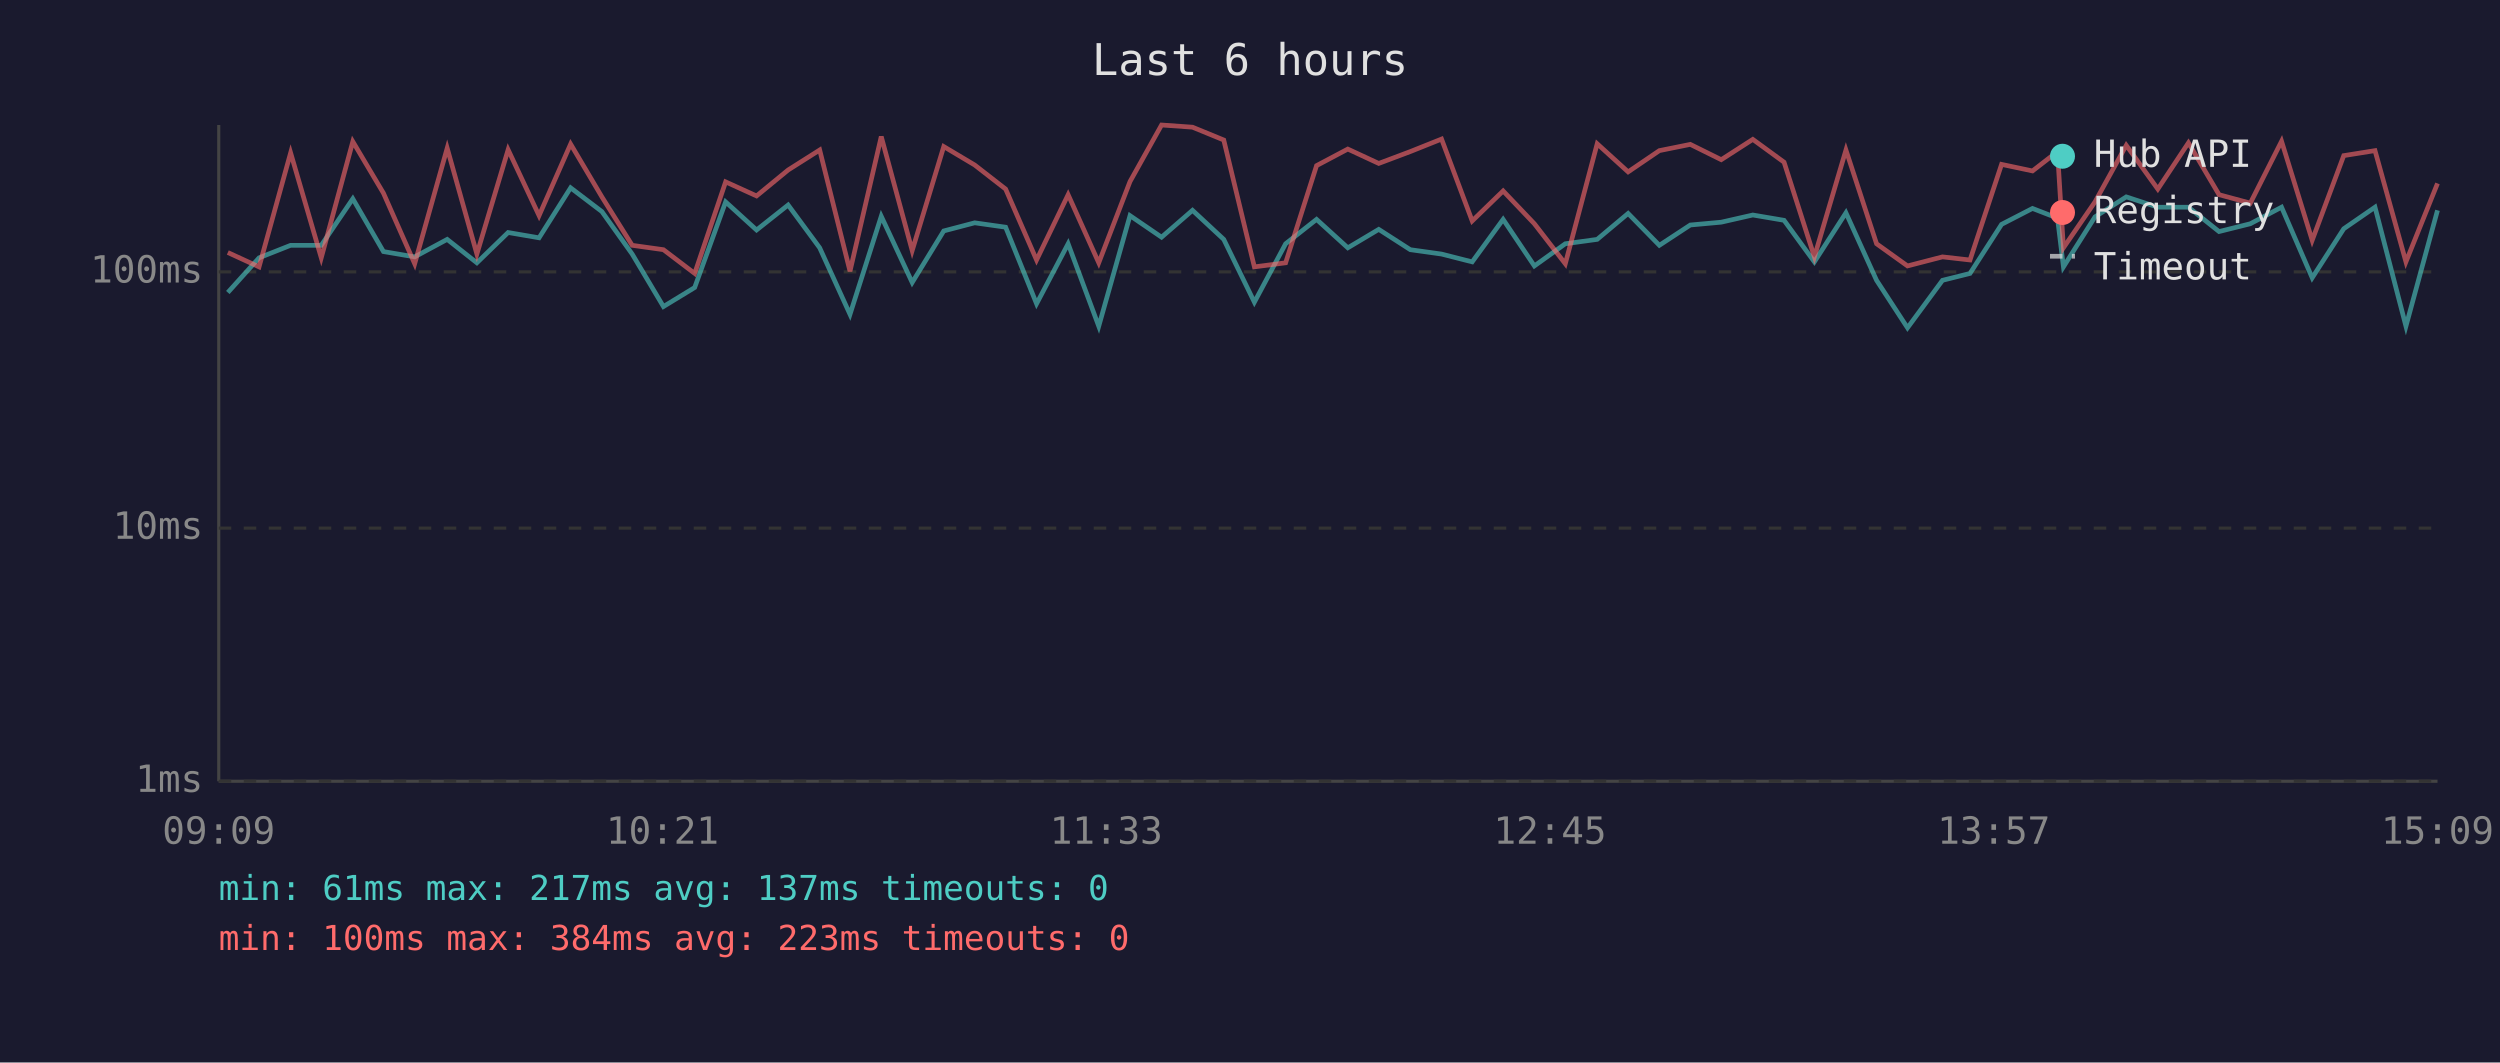
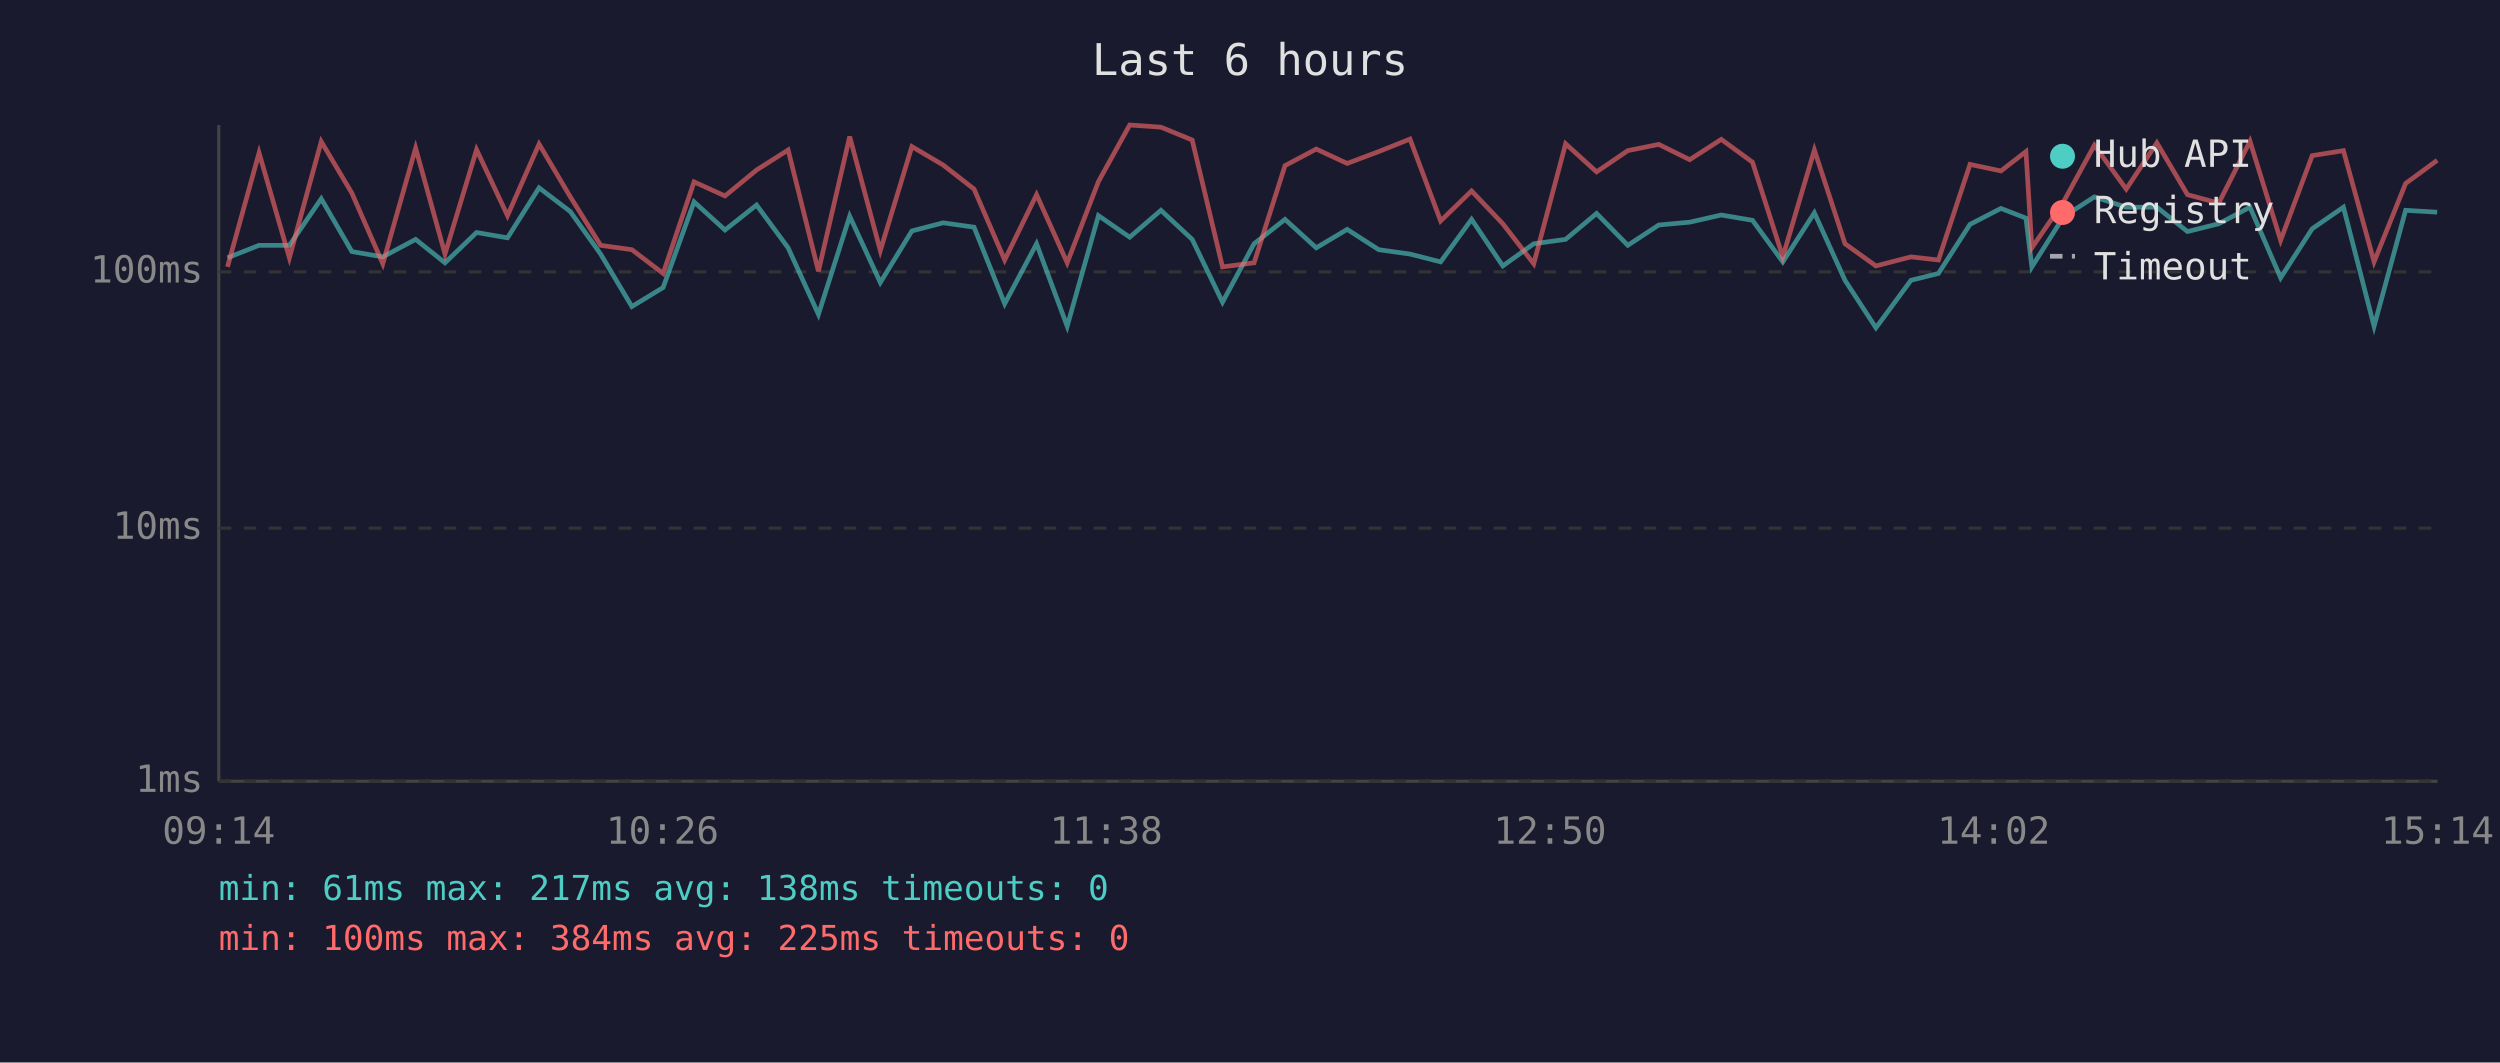
<svg xmlns="http://www.w3.org/2000/svg" viewBox="0 0 800 340" font-family="monospace" font-size="12">
  <rect width="800" height="340" fill="#1a1a2e" />
  <text x="400" y="24" fill="#e0e0e0" font-size="14" text-anchor="middle">Last 6 hours</text>
  <line x1="70" y1="40" x2="70" y2="250" stroke="#444" stroke-width="1" />
  <line x1="70" y1="250" x2="780" y2="250" stroke="#444" stroke-width="1" />
  <line x1="70" y1="250" x2="780" y2="250" stroke="#333" stroke-width="1" stroke-dasharray="4" />
  <text x="65" y="250" fill="#888" text-anchor="end" dominant-baseline="middle">1ms</text>
  <line x1="70" y1="169" x2="780" y2="169" stroke="#333" stroke-width="1" stroke-dasharray="4" />
  <text x="65" y="169" fill="#888" text-anchor="end" dominant-baseline="middle">10ms</text>
  <line x1="70" y1="87" x2="780" y2="87" stroke="#333" stroke-width="1" stroke-dasharray="4" />
  <text x="65" y="87" fill="#888" text-anchor="end" dominant-baseline="middle">100ms</text>
-   <text x="70" y="270" fill="#888" text-anchor="middle">09:09</text>
-   <text x="212" y="270" fill="#888" text-anchor="middle">10:21</text>
-   <text x="354" y="270" fill="#888" text-anchor="middle">11:33</text>
-   <text x="496" y="270" fill="#888" text-anchor="middle">12:45</text>
-   <text x="638" y="270" fill="#888" text-anchor="middle">13:57</text>
-   <text x="780" y="270" fill="#888" text-anchor="middle">15:09</text>
-   <polyline points="72.9,93.6 82.9,82.5 93.0,78.5 102.8,78.5 112.9,63.6 122.7,80.5 132.7,82.2 143.1,76.6 152.6,84.1 162.6,74.4 172.5,76.1 182.6,60.1 192.6,67.7 202.3,81.3 212.3,98.1 222.3,92.0 232.2,64.6 242.1,73.6 252.2,65.6 262.3,79.3 272.0,100.6 282.0,69.2 291.9,90.4 302.0,73.9 311.9,71.3 321.8,72.7 331.7,97.2 341.8,78.0 351.6,104.4 361.6,69.0 371.7,75.9 381.6,67.3 391.6,76.6 401.4,96.7 411.4,78.0 421.3,70.2 431.3,79.3 441.2,73.4 451.3,79.9 461.3,81.3 471.1,83.8 481.0,70.2 491.0,85.1 500.9,78.0 511.1,76.6 521.0,68.3 531.0,78.5 540.9,72.0 550.8,71.1 560.9,68.8 570.9,70.5 580.6,83.8 590.7,68.1 600.5,89.7 610.4,104.9 621.6,89.7 630.4,87.5 640.5,71.8 650.4,66.7 658.4,69.8 660.3,85.4 670.4,69.4 680.4,63.0 690.5,66.3 700.3,66.3 710.1,74.1 720.1,71.6 730.1,66.3 739.9,88.9 750.0,73.2 760.0,66.3 769.9,104.4 780.0,67.3" fill="none" stroke="#4ecdc4" stroke-width="1.5" opacity="0.6" />
-   <polyline points="72.9,80.8 82.9,85.4 93.0,48.9 102.8,82.5 112.9,45.3 122.7,61.8 132.7,84.4 143.1,47.4 152.6,81.3 162.6,47.9 172.5,69.0 182.6,46.1 192.6,63.0 202.3,78.5 212.3,79.9 222.3,87.5 232.2,58.2 242.1,62.7 252.2,54.4 262.3,48.0 272.0,86.8 282.0,43.7 291.9,80.2 302.0,46.9 311.9,52.8 321.8,60.5 331.7,83.2 341.8,62.3 351.6,84.1 361.6,58.1 371.7,40.0 381.6,40.7 391.6,44.8 401.4,85.4 411.4,84.1 421.3,53.0 431.3,47.7 441.2,52.3 451.3,48.5 461.3,44.5 471.1,70.7 481.0,61.1 491.0,71.6 500.9,84.4 511.1,46.0 521.0,55.0 531.0,48.2 540.9,46.2 550.8,51.1 560.9,44.6 570.9,51.9 580.6,82.2 590.7,48.0 600.5,78.0 610.4,85.1 621.6,82.2 630.4,83.2 640.5,52.6 650.4,54.7 658.4,48.5 660.3,79.3 670.4,64.6 680.4,46.5 690.5,60.5 700.3,45.7 710.1,62.3 720.1,65.0 730.1,45.2 739.9,76.9 750.0,49.8 760.0,48.2 769.9,83.8 780.0,58.7" fill="none" stroke="#ff6b6b" stroke-width="1.5" opacity="0.6" />
+   <text x="70" y="270" fill="#888" text-anchor="middle">09:14</text>
+   <text x="212" y="270" fill="#888" text-anchor="middle">10:26</text>
+   <text x="354" y="270" fill="#888" text-anchor="middle">11:38</text>
+   <text x="496" y="270" fill="#888" text-anchor="middle">12:50</text>
+   <text x="638" y="270" fill="#888" text-anchor="middle">14:02</text>
+   <text x="780" y="270" fill="#888" text-anchor="middle">15:14</text>
+   <polyline points="72.8,82.5 82.9,78.5 92.6,78.5 102.8,63.6 112.6,80.5 122.5,82.2 133.0,76.6 142.4,84.1 152.5,74.4 162.4,76.1 172.5,60.1 182.5,67.7 192.2,81.3 202.2,98.1 212.2,92.0 222.1,64.6 232.0,73.6 242.1,65.6 252.2,79.3 261.9,100.6 271.9,69.2 281.7,90.4 291.8,73.9 301.8,71.3 311.7,72.7 321.5,97.2 331.7,78.0 341.5,104.4 351.5,69.0 361.5,75.9 371.5,67.3 381.5,76.6 391.2,96.7 401.3,78.0 411.2,70.2 421.2,79.3 431.1,73.4 441.2,79.9 451.2,81.3 461.0,83.8 470.9,70.2 480.9,85.1 490.8,78.0 501.0,76.6 510.9,68.3 520.9,78.5 530.8,72.0 540.7,71.1 550.8,68.8 560.8,70.5 570.5,83.8 580.6,68.1 590.4,89.7 600.3,104.9 611.5,89.7 620.3,87.5 630.4,71.8 640.3,66.7 648.3,69.8 650.2,85.4 660.3,69.4 670.2,63.0 680.4,66.3 690.2,66.3 700.0,74.1 710.0,71.6 720.0,66.3 729.8,88.9 739.9,73.2 749.9,66.3 759.7,104.4 769.8,67.3 779.9,67.9" fill="none" stroke="#4ecdc4" stroke-width="1.5" opacity="0.6" />
+   <polyline points="72.8,85.4 82.9,48.9 92.6,82.5 102.8,45.3 112.6,61.8 122.5,84.4 133.0,47.4 142.4,81.3 152.5,47.9 162.4,69.0 172.5,46.1 182.5,63.0 192.2,78.5 202.2,79.9 212.2,87.5 222.1,58.2 232.0,62.7 242.1,54.4 252.2,48.0 261.9,86.8 271.9,43.7 281.7,80.2 291.8,46.9 301.8,52.8 311.7,60.5 321.5,83.2 331.7,62.3 341.5,84.1 351.5,58.1 361.5,40.0 371.5,40.7 381.5,44.8 391.2,85.4 401.3,84.1 411.2,53.0 421.2,47.7 431.1,52.3 441.2,48.5 451.2,44.5 461.0,70.7 470.9,61.1 480.9,71.6 490.8,84.4 501.0,46.0 510.9,55.0 520.9,48.2 530.8,46.2 540.7,51.1 550.8,44.6 560.8,51.9 570.5,82.2 580.6,48.0 590.4,78.0 600.3,85.1 611.5,82.2 620.3,83.2 630.4,52.6 640.3,54.7 648.3,48.5 650.2,79.3 660.3,64.6 670.2,46.5 680.4,60.5 690.2,45.7 700.0,62.3 710.0,65.0 720.0,45.2 729.8,76.9 739.9,49.8 749.9,48.2 759.7,83.8 769.8,58.7 779.9,51.3" fill="none" stroke="#ff6b6b" stroke-width="1.5" opacity="0.6" />
  <circle cx="660" cy="50" r="4" fill="#4ecdc4" />
  <text x="670" y="50" fill="#e0e0e0" dominant-baseline="middle">Hub API</text>
  <circle cx="660" cy="68" r="4" fill="#ff6b6b" />
  <text x="670" y="68" fill="#e0e0e0" dominant-baseline="middle">Registry</text>
  <line x1="656" y1="82" x2="664" y2="82" stroke="#e0e0e0" stroke-width="1.5" stroke-dasharray="4,3" opacity="0.7" />
  <text x="670" y="86" fill="#e0e0e0" dominant-baseline="middle">Timeout</text>
-   <text x="70" y="288" fill="#4ecdc4" font-size="11">min: 61ms  max: 217ms  avg: 137ms  timeouts: 0</text>
-   <text x="70" y="304" fill="#ff6b6b" font-size="11">min: 100ms  max: 384ms  avg: 223ms  timeouts: 0</text>
+   <text x="70" y="288" fill="#4ecdc4" font-size="11">min: 61ms  max: 217ms  avg: 138ms  timeouts: 0</text>
+   <text x="70" y="304" fill="#ff6b6b" font-size="11">min: 100ms  max: 384ms  avg: 225ms  timeouts: 0</text>
</svg>
